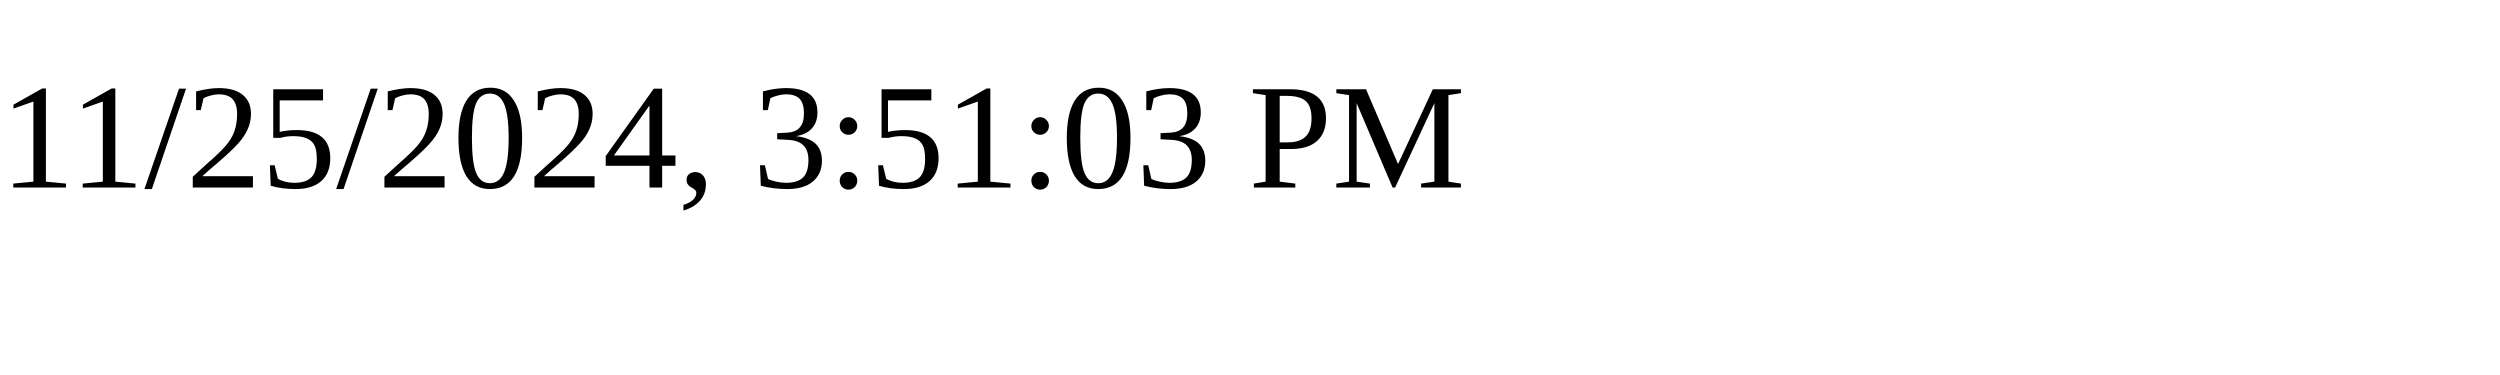
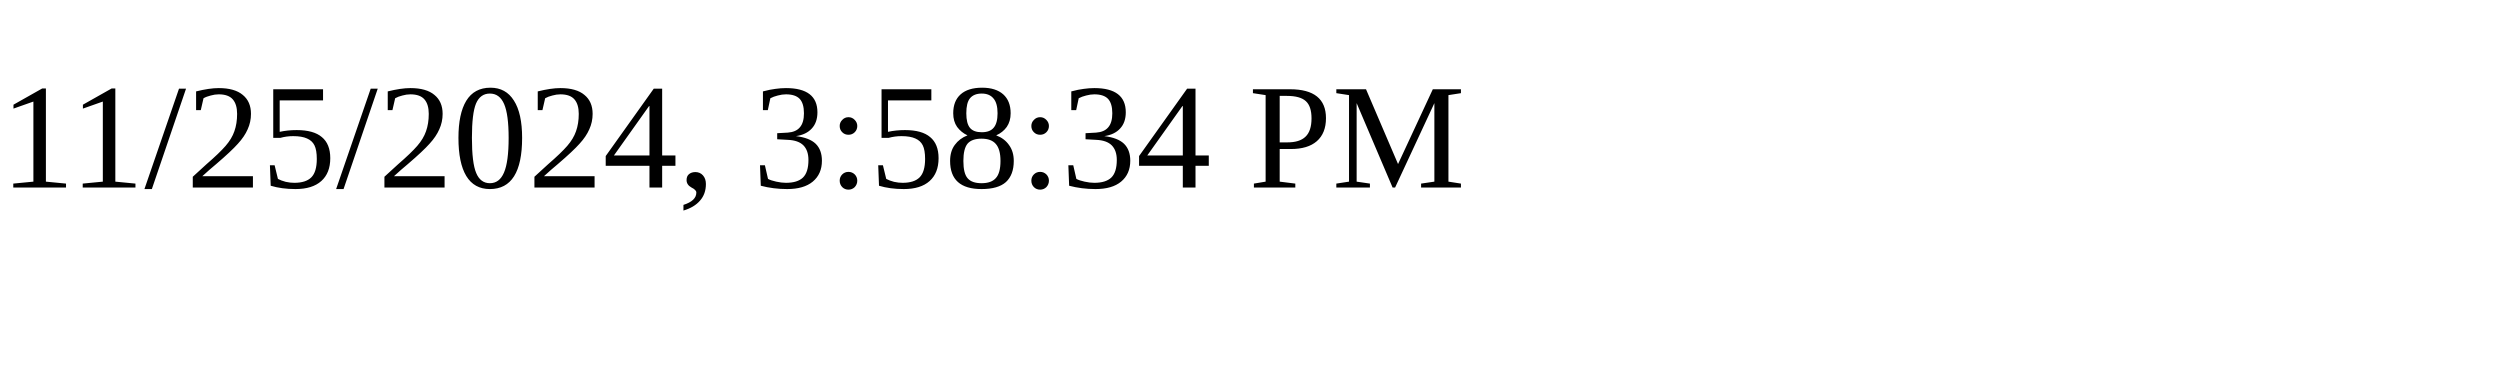
<svg xmlns="http://www.w3.org/2000/svg" height="30" width="200">
-   <text x="0" y="15">11/25/2024, 3:51:03 PM</text>
+   <text x="0" y="15">11/25/2024, 3:58:34 PM</text>
</svg>
